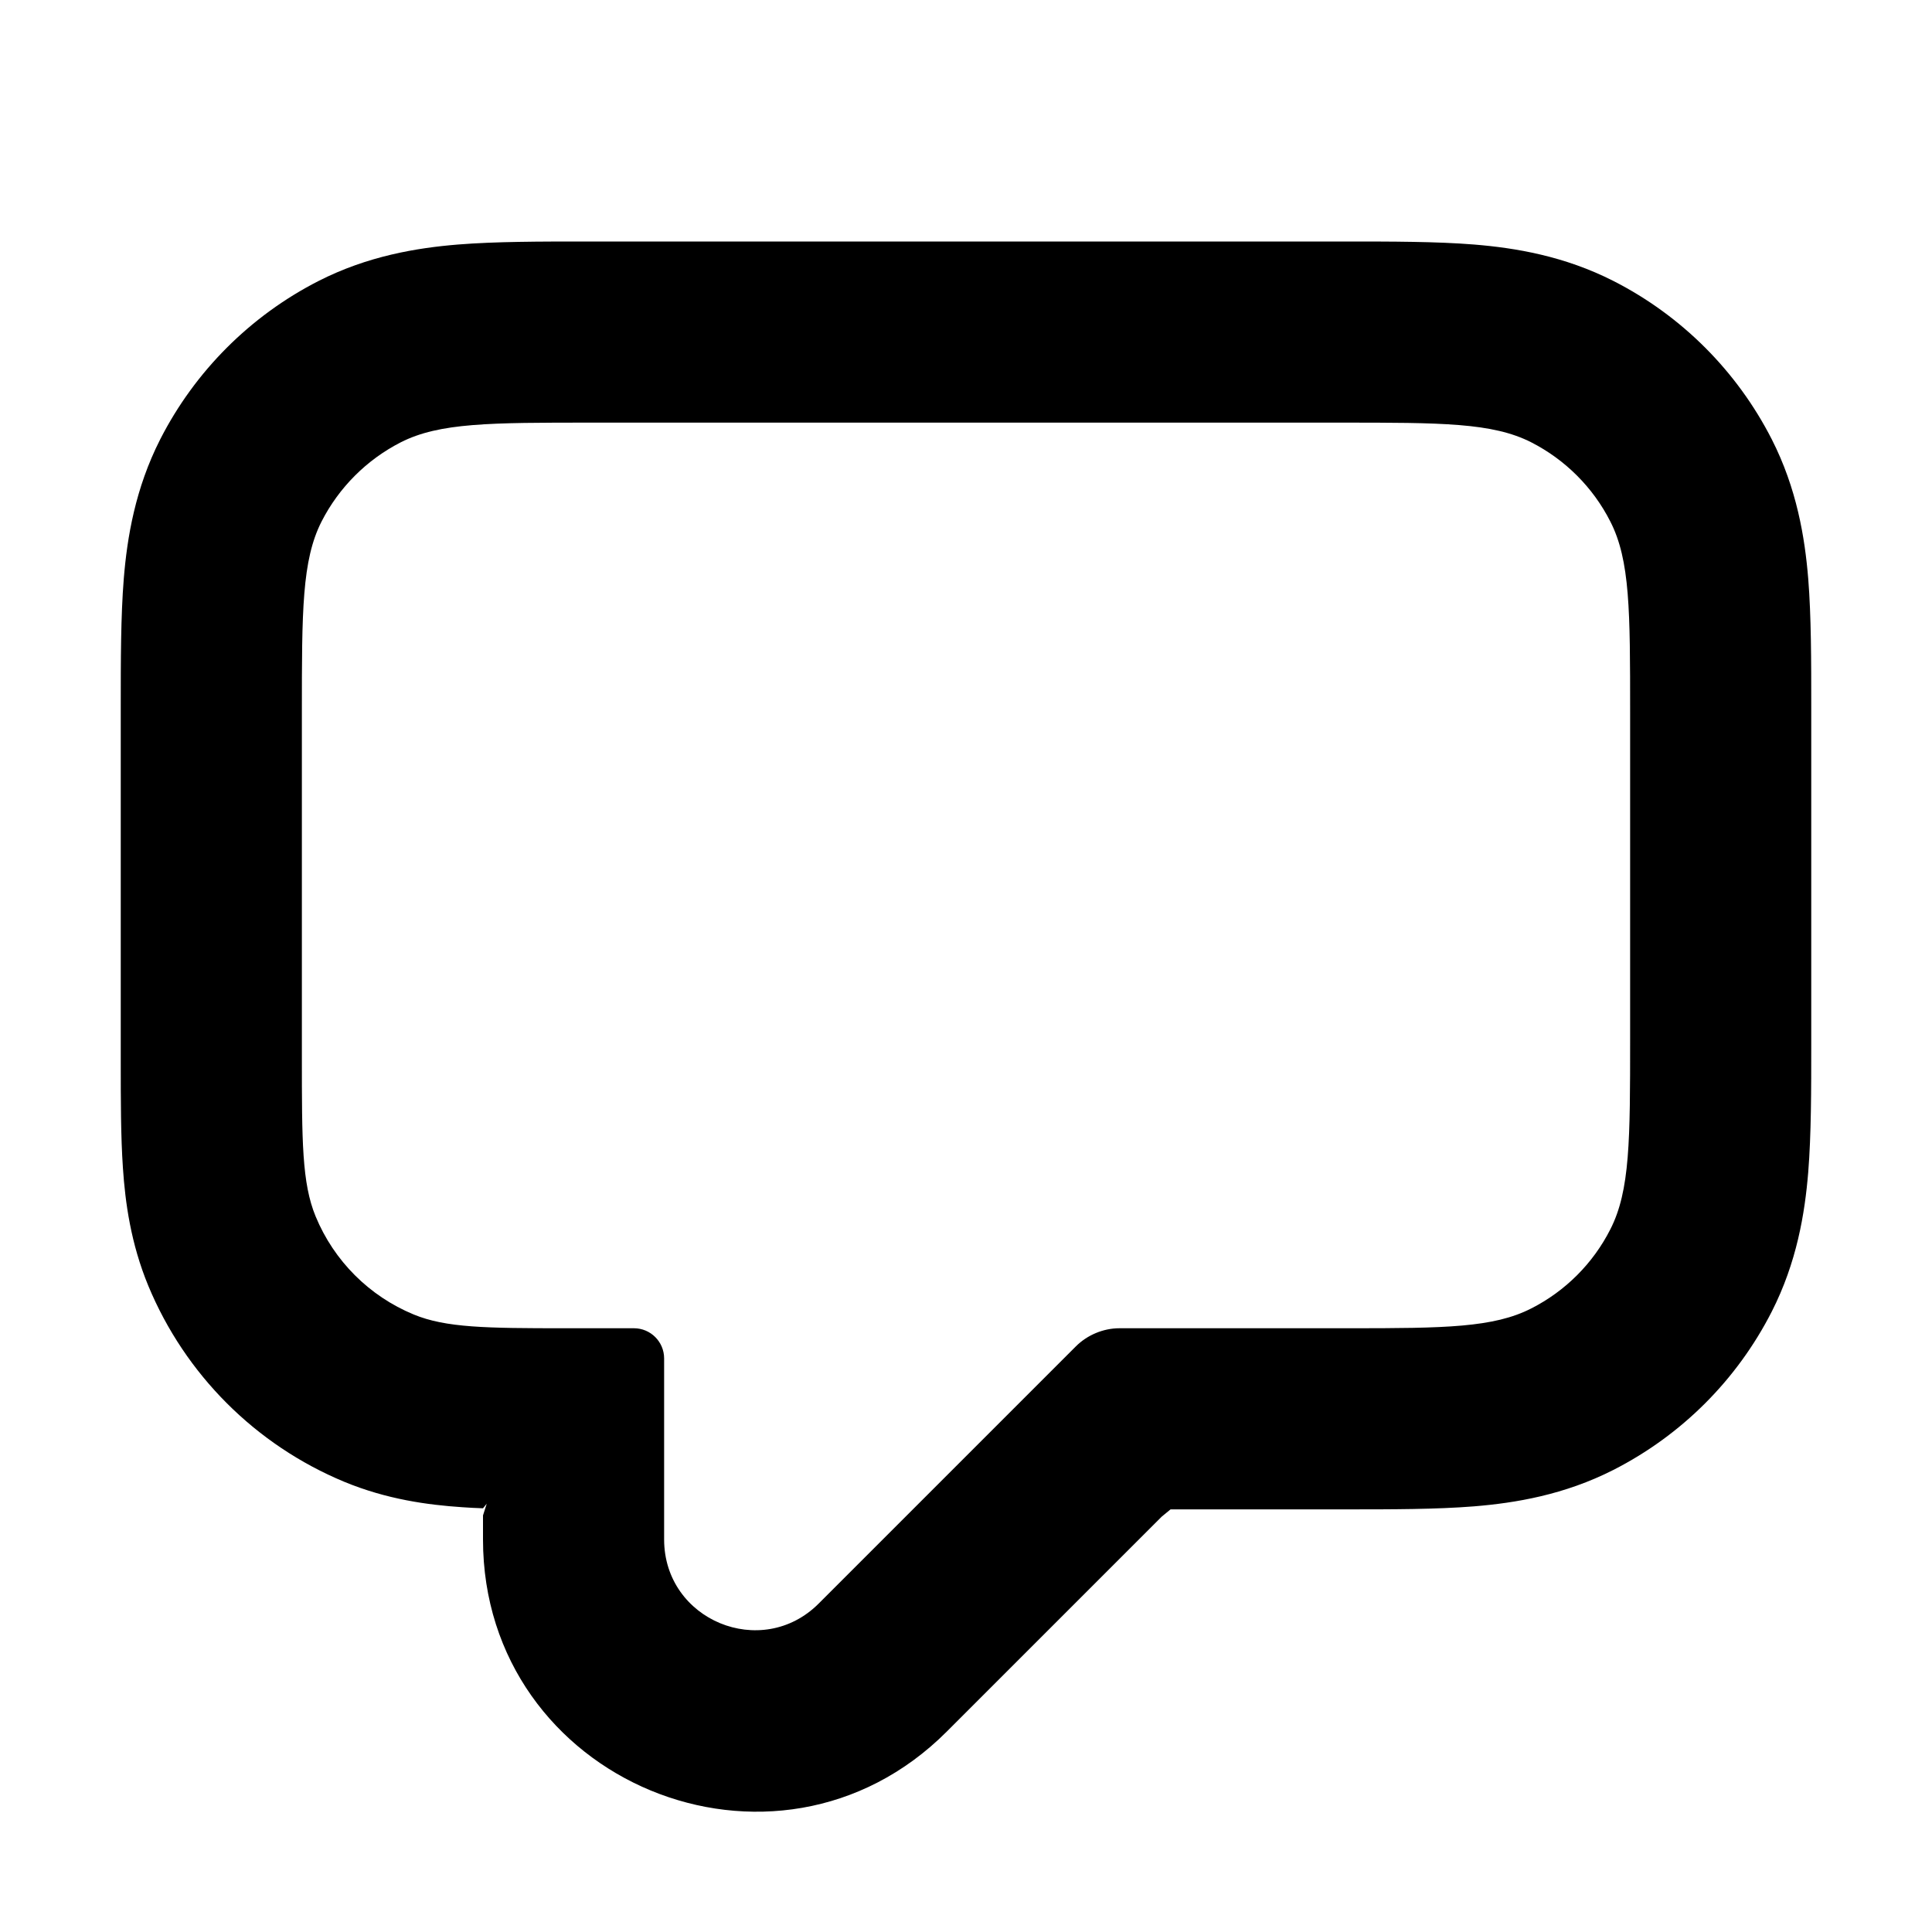
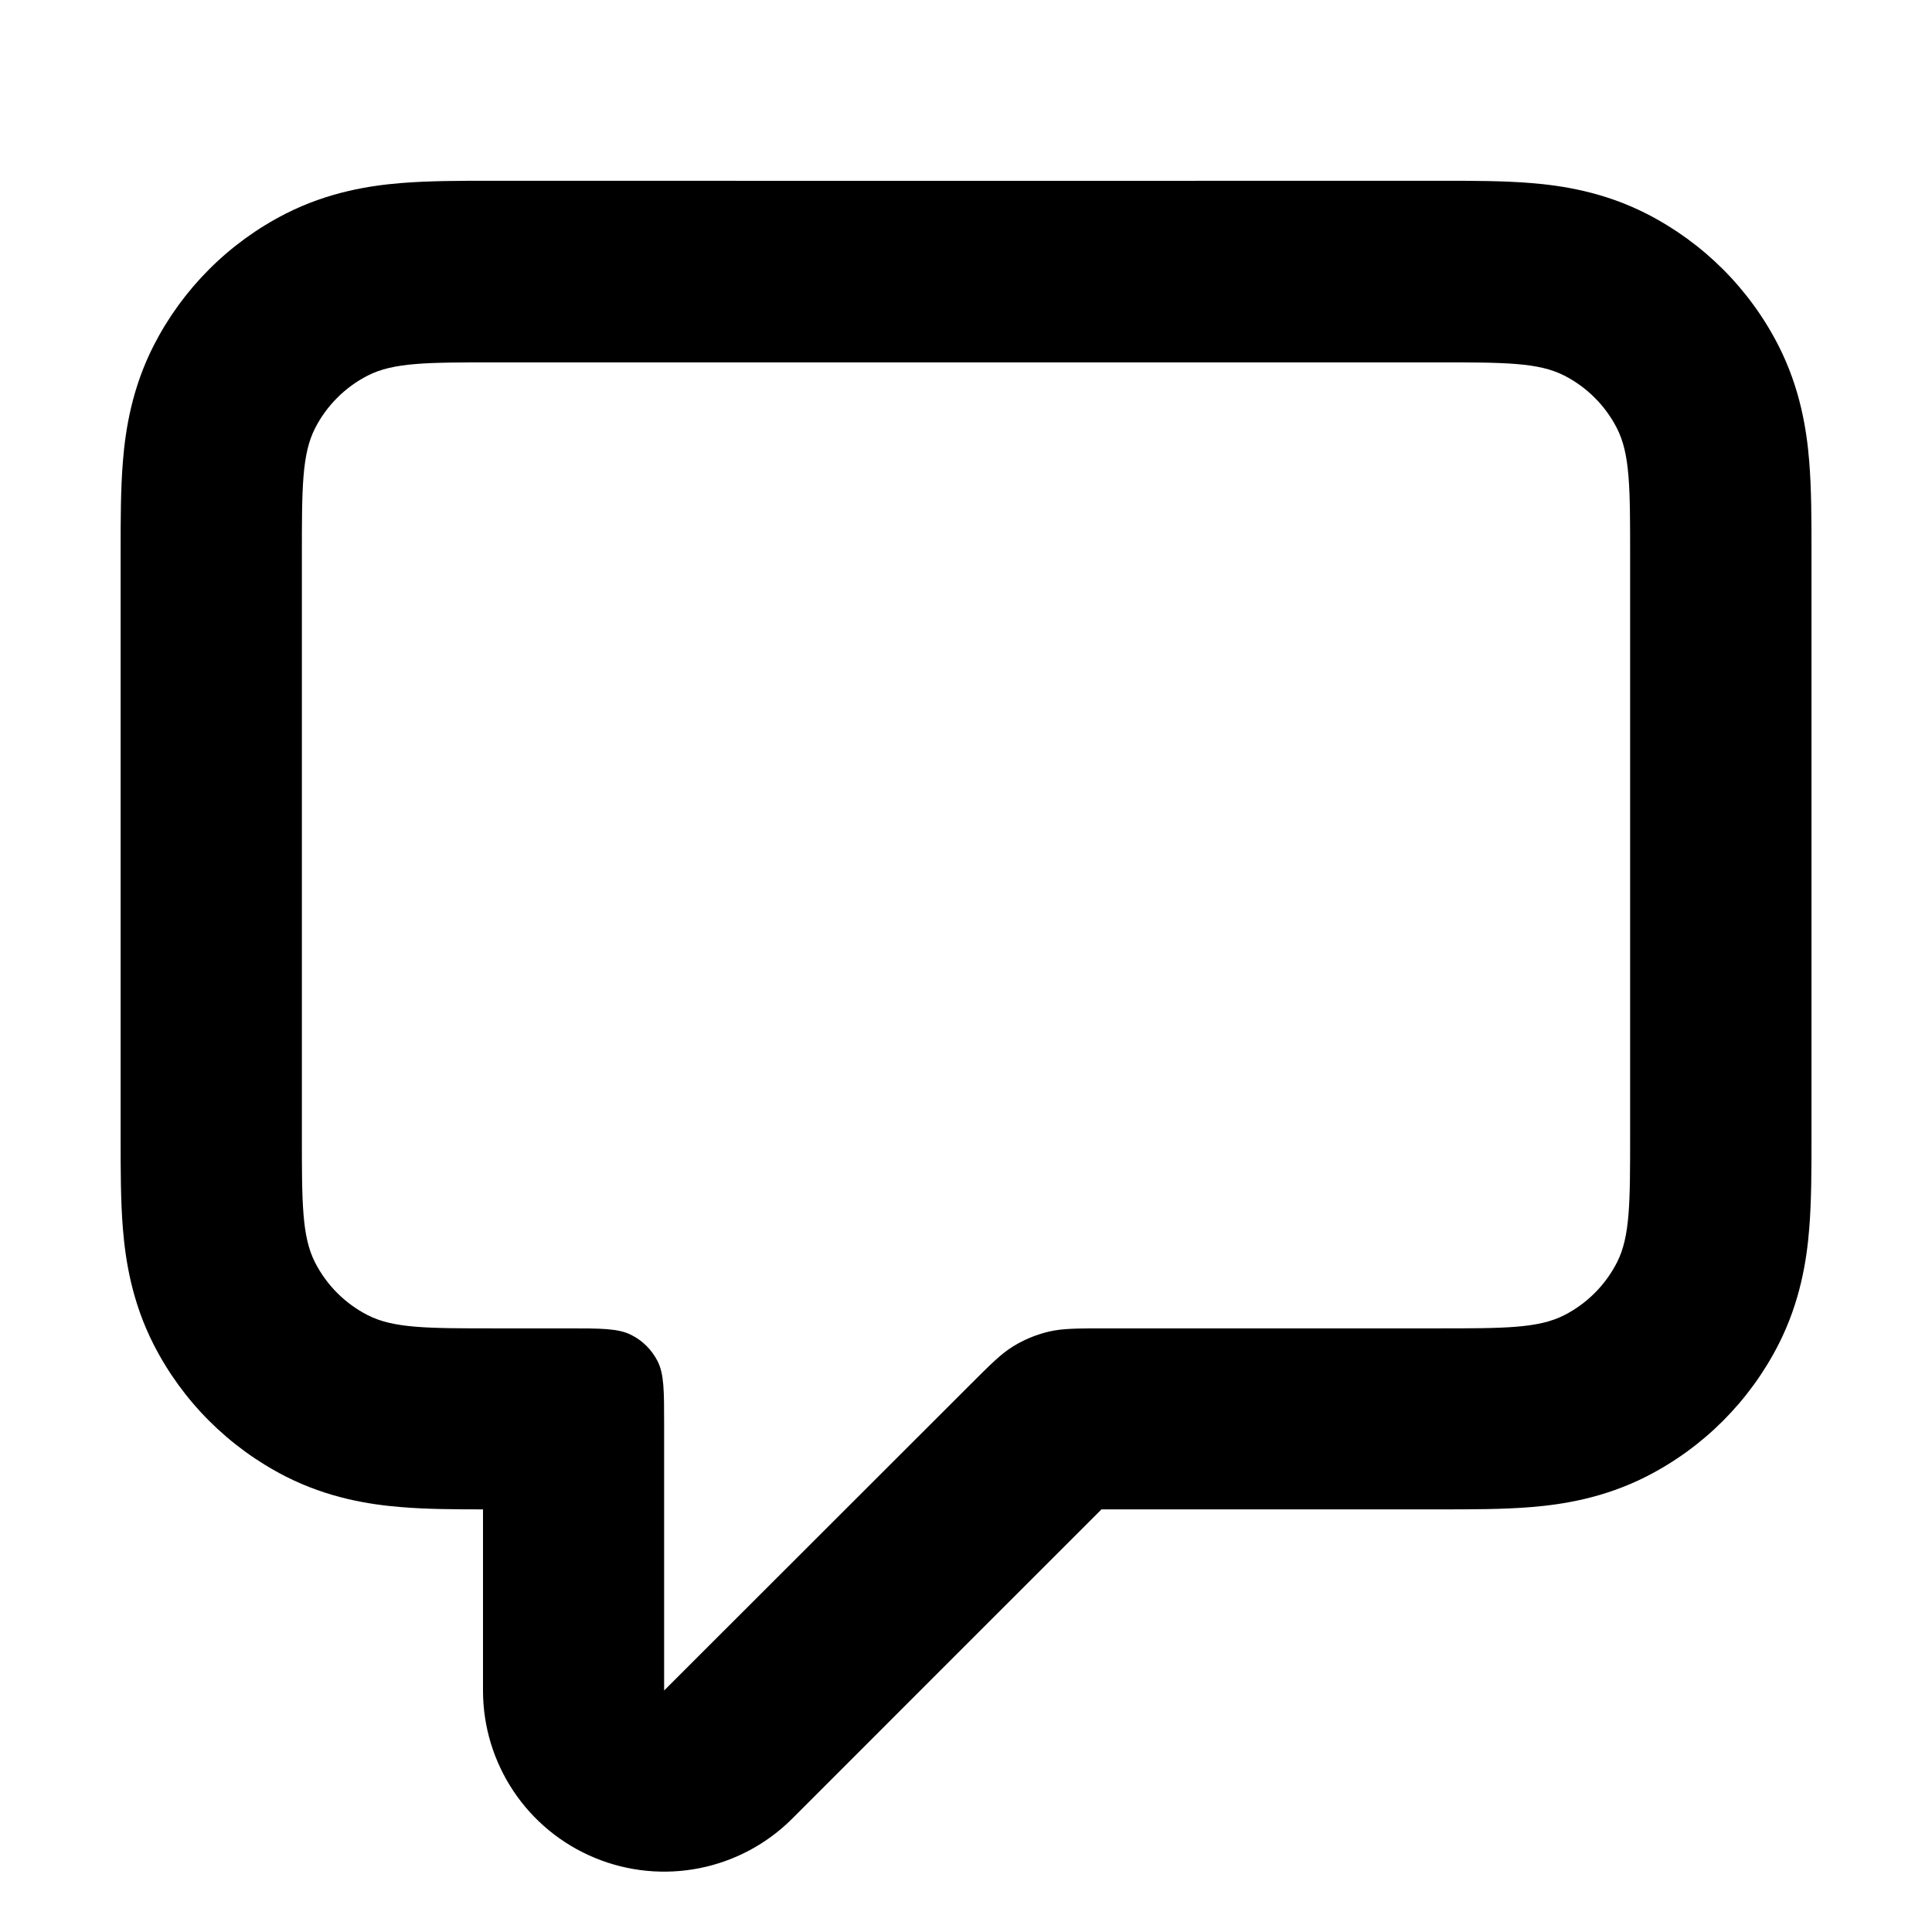
- <svg xmlns="http://www.w3.org/2000/svg" width="16" height="16" viewBox="0 0 16 16" fill="none">
-   <path fill-rule="evenodd" clip-rule="evenodd" d="M4.031 12.453L4 12.491C3.941 12.489 3.883 12.486 3.827 12.482C3.542 12.463 3.203 12.417 2.852 12.272C2.117 11.967 1.533 11.383 1.228 10.648C1.083 10.297 1.037 9.958 1.018 9.673C1 9.412 1 9.105 1 8.79L1 5.852C1 5.474 1 5.105 1.025 4.793C1.053 4.45 1.12 4.045 1.327 3.638C1.615 3.074 2.074 2.615 2.638 2.327C3.045 2.12 3.45 2.053 3.793 2.025C4.105 2 4.474 2 4.852 2H11.148C11.526 2 11.895 2 12.207 2.025C12.55 2.053 12.955 2.12 13.362 2.327C13.927 2.615 14.385 3.074 14.673 3.638C14.88 4.045 14.947 4.45 14.975 4.793C15 5.105 15 5.474 15 5.852V8.648C15 9.026 15 9.395 14.975 9.707C14.947 10.05 14.88 10.455 14.673 10.862C14.385 11.427 13.927 11.885 13.362 12.173C12.955 12.38 12.55 12.447 12.207 12.475C11.895 12.5 11.526 12.5 11.148 12.5L9.694 12.5L9.621 12.56L7.841 14.34C6.424 15.758 4 14.754 4 12.749V12.55L4.031 12.453ZM4.679 11H5.25C5.388 11 5.5 11.112 5.5 11.25V12.749C5.5 13.418 6.308 13.752 6.78 13.28L8.91 11.15C9.004 11.056 9.137 11 9.27 11H11.176C11.966 11 12.37 10.995 12.681 10.836C12.963 10.693 13.193 10.463 13.336 10.181C13.5 9.86 13.5 9.44 13.5 8.6V5.9C13.5 5.06 13.5 4.64 13.336 4.319C13.193 4.037 12.963 3.807 12.681 3.663C12.36 3.5 11.94 3.5 11.1 3.5H4.9C4.06 3.5 3.64 3.5 3.319 3.663C3.037 3.807 2.807 4.037 2.663 4.319C2.5 4.64 2.5 5.06 2.5 5.9V8.75C2.5 9.449 2.5 9.798 2.614 10.074C2.766 10.442 3.058 10.734 3.426 10.886C3.692 10.996 4.027 11 4.679 11Z" fill="currentColor" />
+ <svg xmlns="http://www.w3.org/2000/svg" fill="none" height="16" viewBox="0 0 16 16" width="16">
+   <path clip-rule="evenodd" d="m4.926 15.386c-.561-.232-.926-.779-.926-1.386v-1.5c-.227 0-.468-.001-.679-.019-.26-.021-.602-.074-.956-.254-.47-.24-.853-.622-1.093-1.093-.18-.354-.233-.697-.254-.956-.019-.229-.019-.494-.019-.739 0-1.627 0-3.254 0-4.881-0-.244-0-.509.019-.739.021-.26.074-.602.254-.956.24-.47.622-.853 1.093-1.093.354-.18.697-.233.956-.254.229-.019.494-.019.739-.019 2.627.001 5.254.001 7.881 0 .244-0.0.509-0.0.739.019.26.021.602.074.956.254.47.24.853.622 1.093 1.093.18.354.233.697.254.956.019.229.019.494.019.739-0 1.627-0 3.254 0 4.881 0.0.244 0.0.509-.019.739-.021.26-.074.602-.254.956-.24.47-.622.853-1.093 1.093-.354.18-.697.233-.956.254-.229.019-.494.019-.739.019-.949-0-1.879-0-2.819 0-.854.853-1.707 1.707-2.561 2.561-.429.429-1.074.557-1.635.325zm.574-1.386v-2.2c0-.28 0-.42-.054-.527-.048-.094-.124-.171-.219-.218-.107-.054-.247-.054-.527-.054h-.6c-.56 0-.84 0-1.054-.109-.188-.096-.341-.249-.437-.437-.109-.214-.109-.494-.109-1.054v-4.8c0-.56 0-.84.109-1.054.096-.188.249-.341.437-.437.214-.109.494-.109 1.054-.109h7.8c.56 0 .84 0 1.054.109.188.096.341.249.437.437.109.214.109.494.109 1.054v4.8c0 .56 0 .84-.109 1.054-.096.188-.249.341-.437.437-.214.109-.494.109-1.054.109h-2.737c-.245 0-.367 0-.482.028-.102.025-.2.065-.289.12-.101.062-.187.148-.36.321z" fill="currentColor" fill-rule="evenodd" />
</svg>
